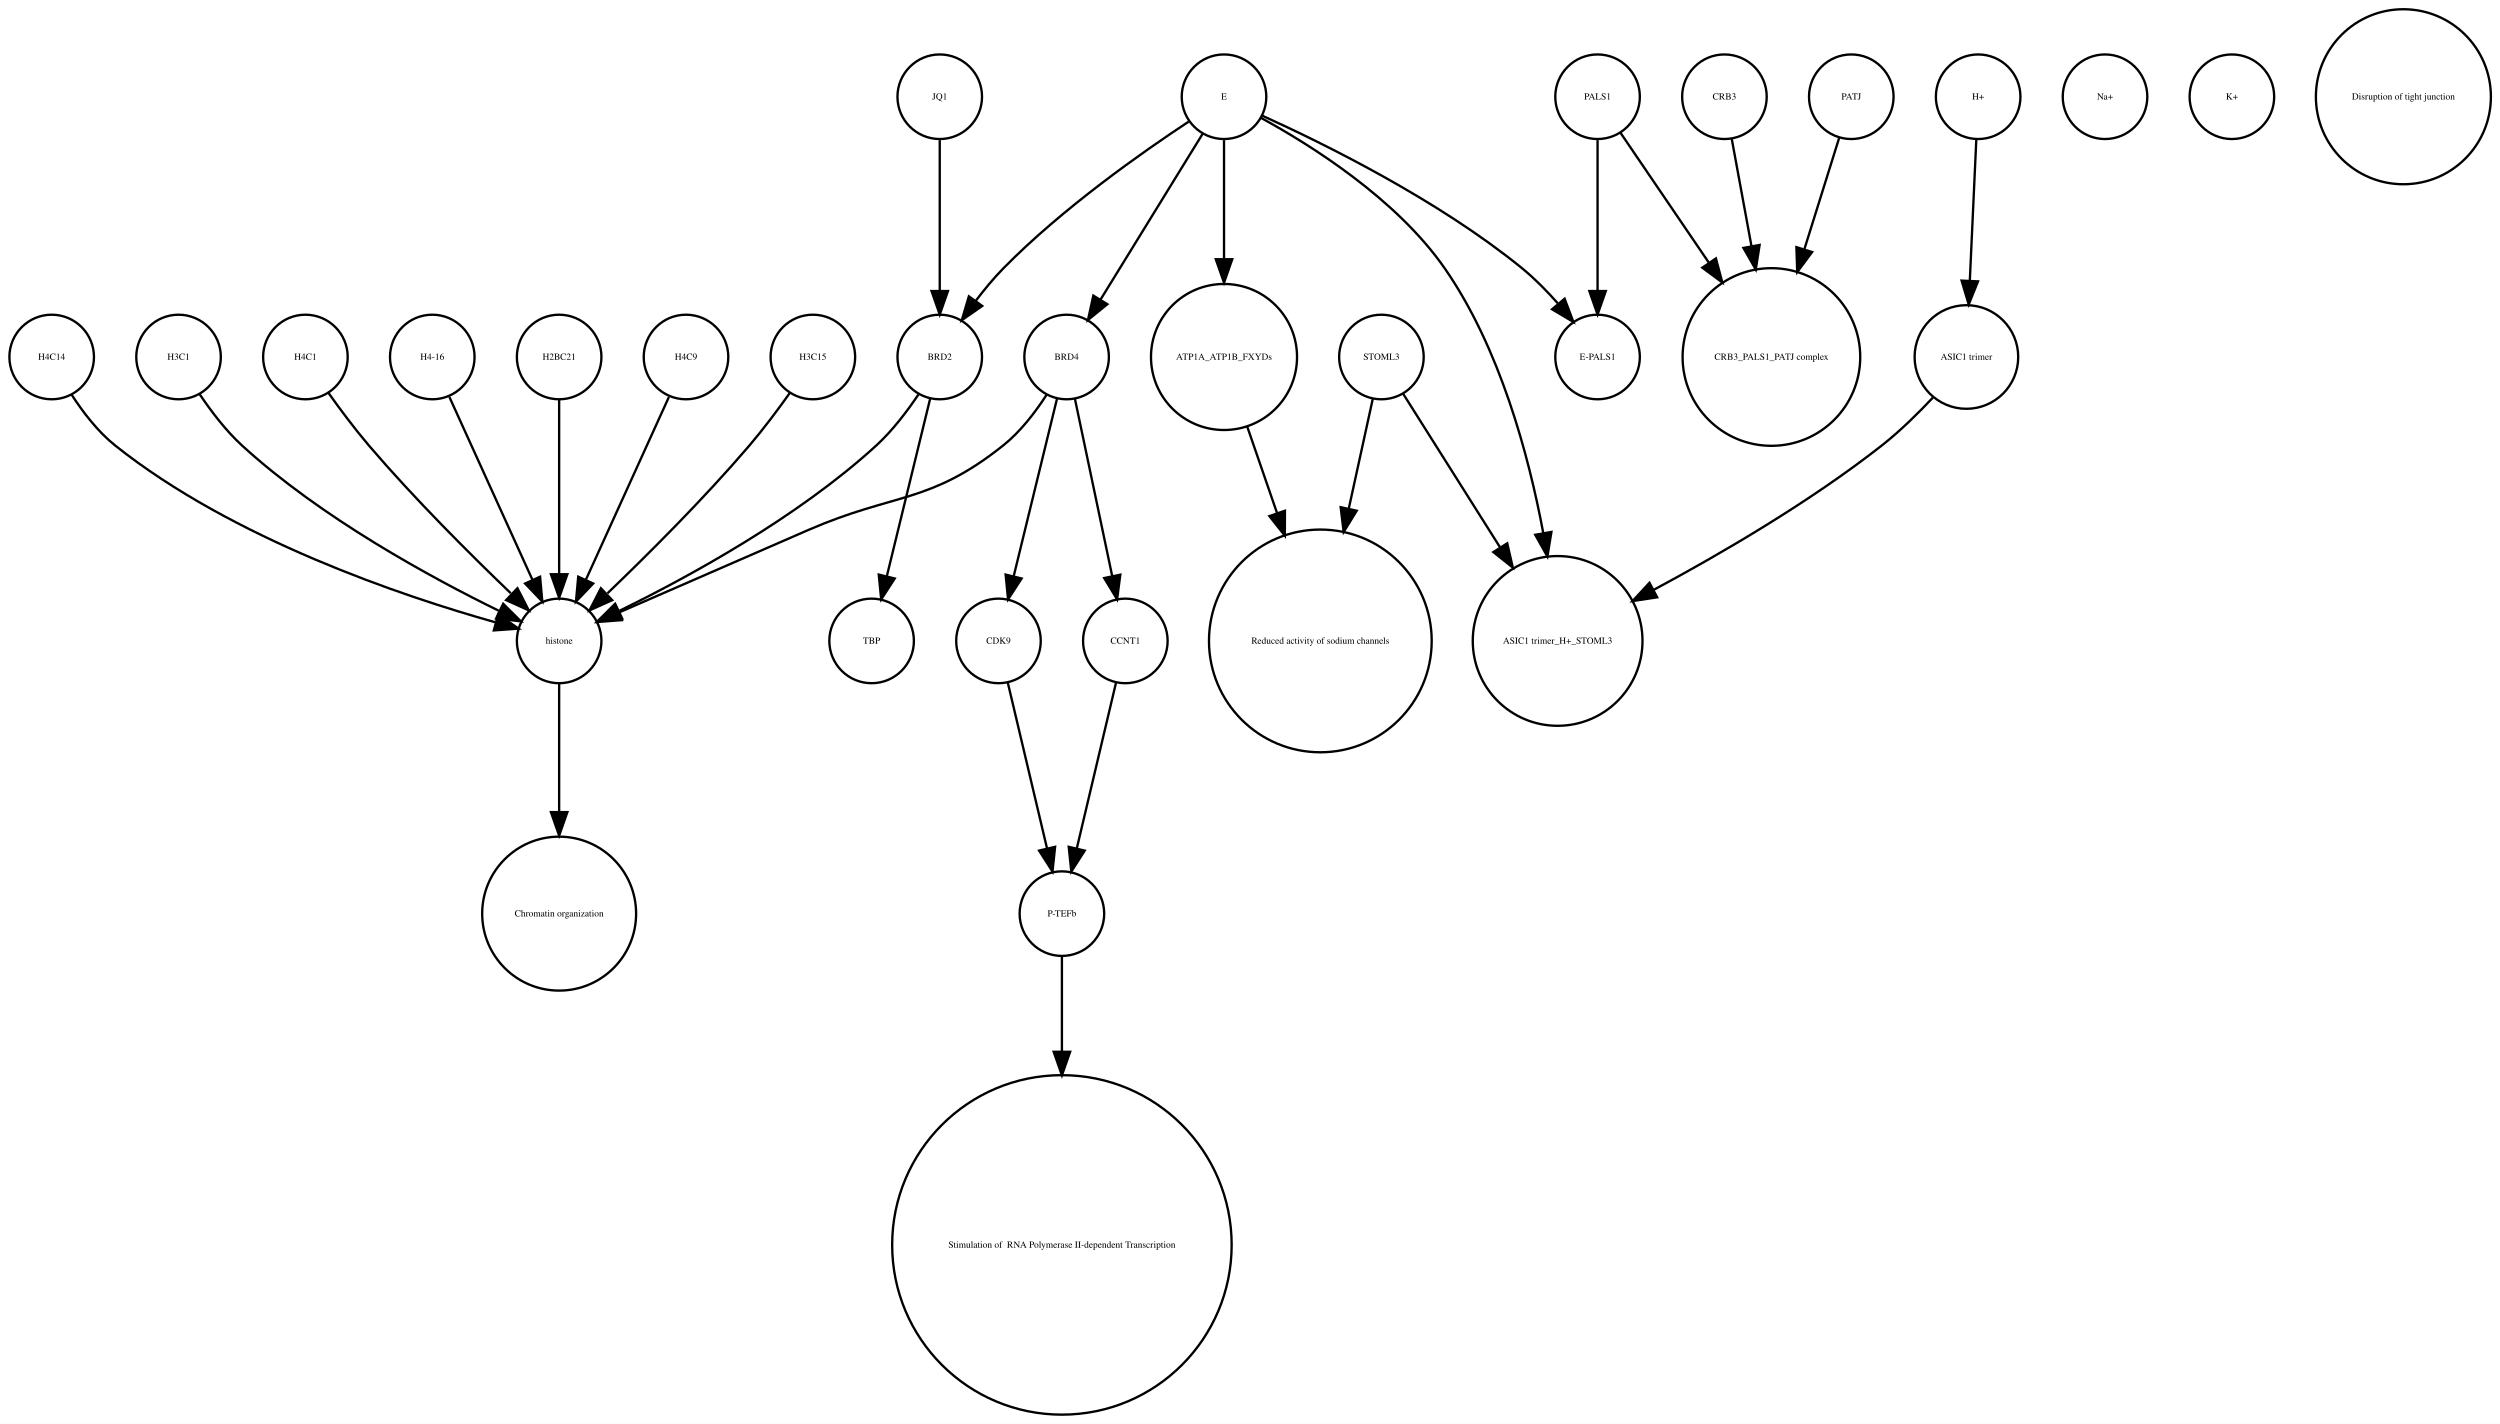
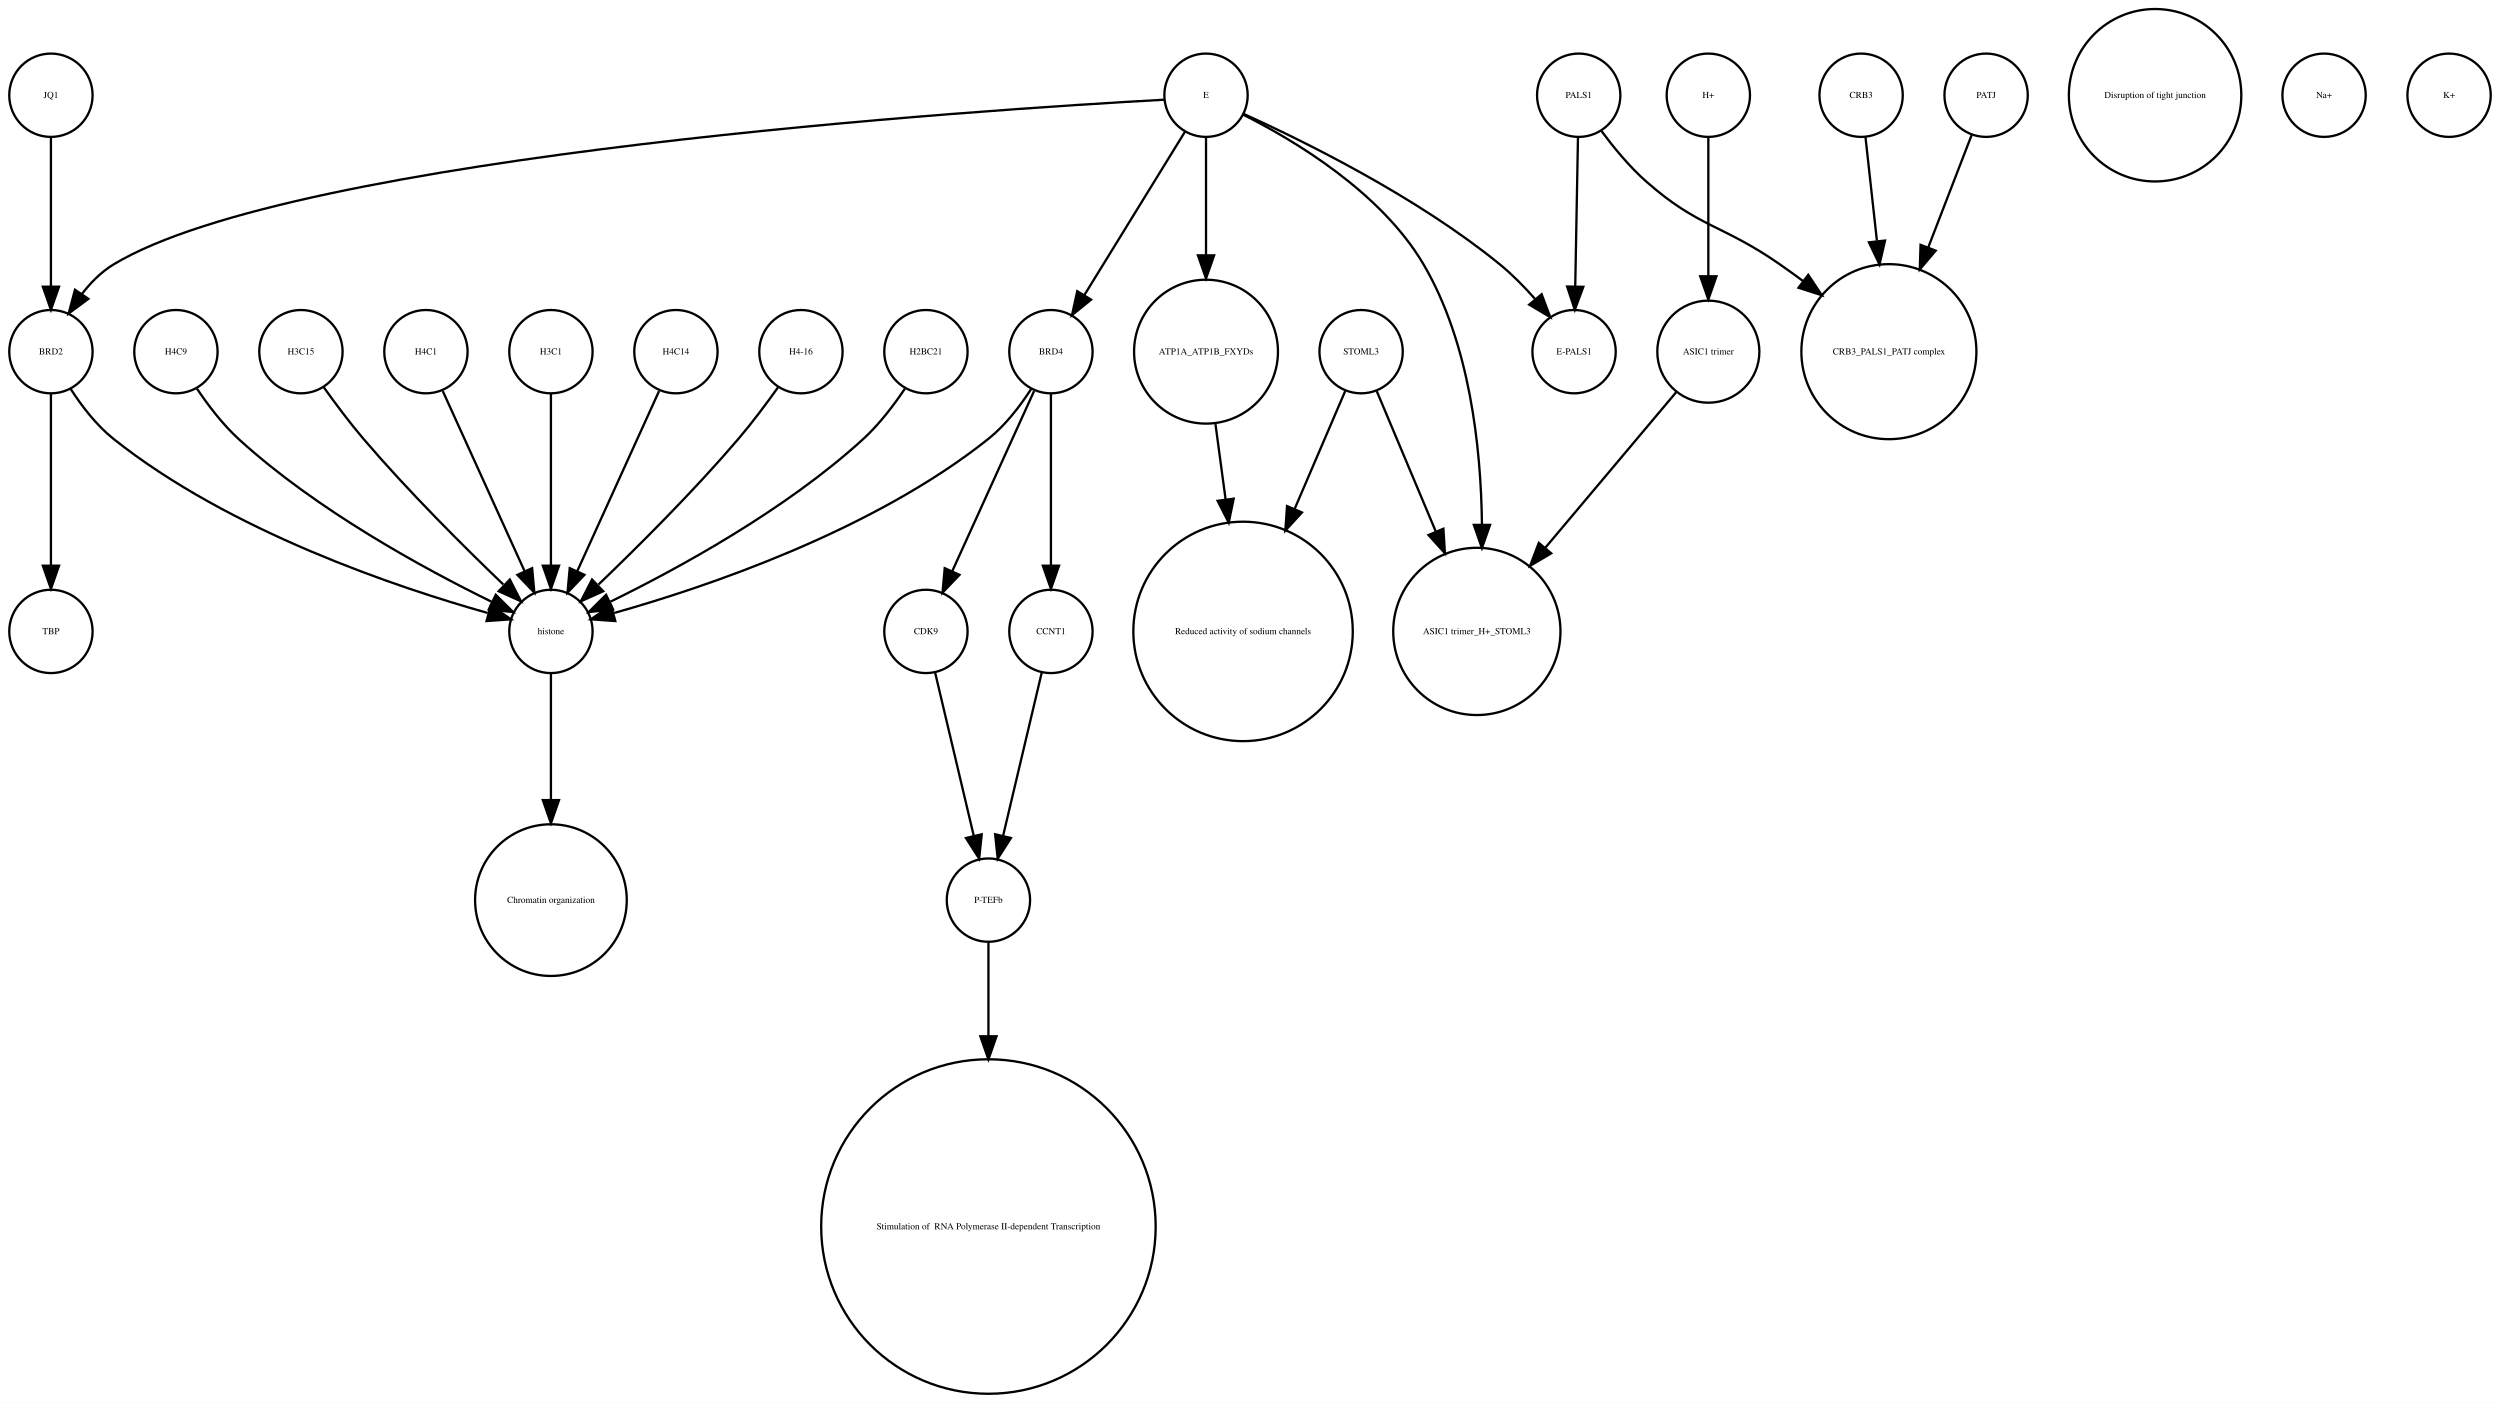
- <svg xmlns="http://www.w3.org/2000/svg" width="1064pt" height="606pt" viewBox="0.00 0.00 1064.12 605.96">
+ <svg xmlns="http://www.w3.org/2000/svg" width="1080pt" height="606pt" viewBox="0.00 0.00 1080.00 605.96">
  <g id="graph0" class="graph" transform="scale(1 1) rotate(0) translate(4 601.963)">
-     <polygon fill="white" stroke="none" points="-4,4 -4,-601.963 1060.12,-601.963 1060.12,4 -4,4" />
+     <polygon fill="white" stroke="none" points="-4,4 -4,-601.963 1076,-601.963 1076,4 -4,4" />
    <g id="node1" class="node">
-       <ellipse fill="none" stroke="black" cx="342" cy="-450.063" rx="18" ry="18" />
-       <text text-anchor="middle" x="342" y="-448.863" font-family="Times,serif" font-size="4.00">H3C15</text>
-     </g>
-     <g id="node11" class="node">
+       <ellipse fill="none" stroke="black" cx="18" cy="-329.21" rx="18" ry="18" />
+       <text text-anchor="middle" x="18" y="-328.01" font-family="Times,serif" font-size="4.00">TBP</text>
+     </g>
+     <g id="node2" class="node">
+       <ellipse fill="none" stroke="black" cx="18" cy="-450.063" rx="18" ry="18" />
+       <text text-anchor="middle" x="18" y="-448.863" font-family="Times,serif" font-size="4.00">BRD2</text>
+     </g>
+     <g id="edge2" class="edge">
+       <path fill="none" stroke="black" d="M18,-432.034C18,-412.64 18,-380.675 18,-357.731" />
+       <polygon fill="black" stroke="black" points="21.5,-357.594 18,-347.594 14.5,-357.594 21.5,-357.594" />
+     </g>
+     <g id="node4" class="node">
      <ellipse fill="none" stroke="black" cx="234" cy="-329.21" rx="18" ry="18" />
      <text text-anchor="middle" x="234" y="-328.01" font-family="Times,serif" font-size="4.00">histone</text>
    </g>
    <g id="edge1" class="edge">
-       <path fill="none" stroke="black" d="M332.199,-434.777C327.264,-427.845 321.054,-419.504 315,-412.409 295.664,-389.752 271.468,-365.688 254.578,-349.492" />
-       <polygon fill="black" stroke="black" points="256.585,-346.571 246.927,-342.215 251.76,-351.643 256.585,-346.571" />
-     </g>
-     <g id="node2" class="node">
-       <ellipse fill="none" stroke="black" cx="18" cy="-450.063" rx="18" ry="18" />
-       <text text-anchor="middle" x="18" y="-448.863" font-family="Times,serif" font-size="4.00">H4C14</text>
-     </g>
-     <g id="edge2" class="edge">
      <path fill="none" stroke="black" d="M26.485,-434.026C31.188,-426.745 37.584,-418.322 45,-412.409 95.124,-372.447 167.656,-348.16 206.684,-337.181" />
      <polygon fill="black" stroke="black" points="208.03,-340.442 216.757,-334.435 206.189,-333.688 208.03,-340.442" />
    </g>
    <g id="node3" class="node">
+       <ellipse fill="none" stroke="black" cx="678" cy="-560.839" rx="18" ry="18" />
+       <text text-anchor="middle" x="678" y="-559.639" font-family="Times,serif" font-size="4.00">PALS1</text>
+     </g>
+     <g id="node17" class="node">
+       <ellipse fill="none" stroke="black" cx="812" cy="-450.063" rx="37.807" ry="37.807" />
+       <text text-anchor="middle" x="812" y="-448.863" font-family="Times,serif" font-size="4.00">CRB3_PALS1_PATJ complex</text>
+     </g>
+     <g id="edge4" class="edge">
+       <path fill="none" stroke="black" d="M687.741,-545.505C692.952,-538.453 699.776,-530.116 707,-523.716 729.711,-503.599 740.113,-505.07 765,-487.716 768.249,-485.451 771.578,-483.043 774.889,-480.586" />
+       <polygon fill="black" stroke="black" points="777.163,-483.255 783.03,-474.432 772.942,-477.671 777.163,-483.255" />
+     </g>
+     <g id="node27" class="node">
      <ellipse fill="none" stroke="black" cx="676" cy="-450.063" rx="18" ry="18" />
      <text text-anchor="middle" x="676" y="-448.863" font-family="Times,serif" font-size="4.00">E-PALS1</text>
    </g>
-     <g id="node4" class="node">
-       <ellipse fill="none" stroke="black" cx="892" cy="-560.839" rx="18" ry="18" />
-       <text text-anchor="middle" x="892" y="-559.639" font-family="Times,serif" font-size="4.00">Na+</text>
-     </g>
-     <g id="node5" class="node">
-       <ellipse fill="none" stroke="black" cx="558" cy="-329.21" rx="47.4" ry="47.4" />
-       <text text-anchor="middle" x="558" y="-328.01" font-family="Times,serif" font-size="4.00">Reduced activity of sodium channels</text>
-     </g>
-     <g id="node6" class="node">
-       <ellipse fill="none" stroke="black" cx="72" cy="-450.063" rx="18" ry="18" />
-       <text text-anchor="middle" x="72" y="-448.863" font-family="Times,serif" font-size="4.00">H3C1</text>
-     </g>
    <g id="edge3" class="edge">
-       <path fill="none" stroke="black" d="M81.083,-434.084C85.848,-426.987 92.122,-418.708 99,-412.409 132.672,-381.576 179.601,-356.1 208.331,-342.042" />
-       <polygon fill="black" stroke="black" points="210.18,-345.037 217.682,-337.555 207.152,-338.725 210.18,-345.037" />
-     </g>
-     <g id="node7" class="node">
-       <ellipse fill="none" stroke="black" cx="838" cy="-560.839" rx="18" ry="18" />
-       <text text-anchor="middle" x="838" y="-559.639" font-family="Times,serif" font-size="4.00">H+</text>
-     </g>
-     <g id="node22" class="node">
-       <ellipse fill="none" stroke="black" cx="833" cy="-450.063" rx="22.05" ry="22.05" />
-       <text text-anchor="middle" x="833" y="-448.863" font-family="Times,serif" font-size="4.00">ASIC1 trimer</text>
-     </g>
-     <g id="edge4" class="edge">
-       <path fill="none" stroke="black" d="M837.219,-542.843C836.478,-526.736 835.348,-502.15 834.444,-482.477" />
-       <polygon fill="black" stroke="black" points="837.937,-482.253 833.982,-472.424 830.945,-482.574 837.937,-482.253" />
-     </g>
-     <g id="node8" class="node">
-       <ellipse fill="none" stroke="black" cx="421" cy="-329.21" rx="18" ry="18" />
-       <text text-anchor="middle" x="421" y="-328.01" font-family="Times,serif" font-size="4.00">CDK9</text>
-     </g>
-     <g id="node25" class="node">
-       <ellipse fill="none" stroke="black" cx="448" cy="-213.13" rx="18" ry="18" />
-       <text text-anchor="middle" x="448" y="-211.93" font-family="Times,serif" font-size="4.00">P-TEFb</text>
-     </g>
-     <g id="edge5" class="edge">
-       <path fill="none" stroke="black" d="M424.984,-311.377C429.371,-292.842 436.486,-262.781 441.645,-240.983" />
-       <polygon fill="black" stroke="black" points="445.102,-241.569 444,-231.032 438.291,-239.957 445.102,-241.569" />
-     </g>
-     <g id="node9" class="node">
-       <ellipse fill="none" stroke="black" cx="367" cy="-329.21" rx="18" ry="18" />
-       <text text-anchor="middle" x="367" y="-328.01" font-family="Times,serif" font-size="4.00">TBP</text>
-     </g>
-     <g id="node10" class="node">
-       <ellipse fill="none" stroke="black" cx="946" cy="-560.839" rx="18" ry="18" />
-       <text text-anchor="middle" x="946" y="-559.639" font-family="Times,serif" font-size="4.00">K+</text>
-     </g>
-     <g id="node16" class="node">
+       <path fill="none" stroke="black" d="M677.679,-542.363C677.36,-525.054 676.869,-498.303 676.499,-478.224" />
+       <polygon fill="black" stroke="black" points="679.997,-478.072 676.314,-468.138 672.998,-478.2 679.997,-478.072" />
+     </g>
+     <g id="node23" class="node">
      <ellipse fill="none" stroke="black" cx="234" cy="-213.13" rx="32.761" ry="32.761" />
      <text text-anchor="middle" x="234" y="-211.93" font-family="Times,serif" font-size="4.00">Chromatin organization</text>
    </g>
-     <g id="edge6" class="edge">
+     <g id="edge5" class="edge">
      <path fill="none" stroke="black" d="M234,-310.884C234,-296.474 234,-275.35 234,-256.514" />
      <polygon fill="black" stroke="black" points="237.5,-256.342 234,-246.342 230.5,-256.342 237.5,-256.342" />
    </g>
-     <g id="node12" class="node">
-       <ellipse fill="none" stroke="black" cx="659" cy="-329.21" rx="36.125" ry="36.125" />
-       <text text-anchor="middle" x="659" y="-328.01" font-family="Times,serif" font-size="4.00">ASIC1 trimer_H+_STOML3</text>
-     </g>
-     <g id="node13" class="node">
-       <ellipse fill="none" stroke="black" cx="126" cy="-450.063" rx="18" ry="18" />
-       <text text-anchor="middle" x="126" y="-448.863" font-family="Times,serif" font-size="4.00">H4C1</text>
+     <g id="node5" class="node">
+       <ellipse fill="none" stroke="black" cx="517" cy="-560.839" rx="18" ry="18" />
+       <text text-anchor="middle" x="517" y="-559.639" font-family="Times,serif" font-size="4.00">E</text>
+     </g>
+     <g id="edge9" class="edge">
+       <path fill="none" stroke="black" d="M498.922,-558.909C422.206,-554.686 123.92,-535.428 45,-487.716 39.714,-484.521 35.139,-479.86 31.333,-474.926" />
+       <polygon fill="black" stroke="black" points="34.178,-472.885 25.666,-466.577 28.386,-476.817 34.178,-472.885" />
+     </g>
+     <g id="node14" class="node">
+       <ellipse fill="none" stroke="black" cx="517" cy="-450.063" rx="31.08" ry="31.08" />
+       <text text-anchor="middle" x="517" y="-448.863" font-family="Times,serif" font-size="4.00">ATP1A_ATP1B_FXYDs</text>
    </g>
    <g id="edge7" class="edge">
-       <path fill="none" stroke="black" d="M135.801,-434.777C140.736,-427.845 146.946,-419.504 153,-412.409 172.336,-389.752 196.532,-365.688 213.422,-349.492" />
-       <polygon fill="black" stroke="black" points="216.24,-351.643 221.073,-342.215 211.415,-346.571 216.24,-351.643" />
-     </g>
-     <g id="node14" class="node">
-       <ellipse fill="none" stroke="black" cx="475" cy="-329.21" rx="18" ry="18" />
-       <text text-anchor="middle" x="475" y="-328.01" font-family="Times,serif" font-size="4.00">CCNT1</text>
-     </g>
-     <g id="edge8" class="edge">
-       <path fill="none" stroke="black" d="M471.016,-311.377C466.629,-292.842 459.514,-262.781 454.355,-240.983" />
-       <polygon fill="black" stroke="black" points="457.709,-239.957 452,-231.032 450.898,-241.569 457.709,-239.957" />
-     </g>
-     <g id="node15" class="node">
-       <ellipse fill="none" stroke="black" cx="1019" cy="-560.839" rx="37.247" ry="37.247" />
-       <text text-anchor="middle" x="1019" y="-559.639" font-family="Times,serif" font-size="4.00">Disruption of tight junction</text>
-     </g>
-     <g id="node17" class="node">
-       <ellipse fill="none" stroke="black" cx="180" cy="-450.063" rx="18" ry="18" />
-       <text text-anchor="middle" x="180" y="-448.863" font-family="Times,serif" font-size="4.00">H4-16</text>
-     </g>
-     <g id="edge9" class="edge">
-       <path fill="none" stroke="black" d="M187.283,-433.034C196.351,-413.075 211.944,-378.754 222.601,-355.299" />
-       <polygon fill="black" stroke="black" points="225.883,-356.537 226.833,-345.985 219.51,-353.642 225.883,-356.537" />
-     </g>
-     <g id="node18" class="node">
+       <path fill="none" stroke="black" d="M517,-542.363C517,-528.707 517,-509.175 517,-491.678" />
+       <polygon fill="black" stroke="black" points="520.5,-491.671 517,-481.671 513.5,-491.671 520.5,-491.671" />
+     </g>
+     <g id="node20" class="node">
+       <ellipse fill="none" stroke="black" cx="634" cy="-329.21" rx="36.125" ry="36.125" />
+       <text text-anchor="middle" x="634" y="-328.01" font-family="Times,serif" font-size="4.00">ASIC1 trimer_H+_STOML3</text>
+     </g>
+     <g id="edge6" class="edge">
+       <path fill="none" stroke="black" d="M533.066,-552.445C554.691,-541.575 592.573,-519.117 611,-487.716 630.94,-453.736 635.804,-408.753 636.199,-375.561" />
+       <polygon fill="black" stroke="black" points="639.699,-375.223 636.184,-365.228 632.699,-375.233 639.699,-375.223" />
+     </g>
+     <g id="node25" class="node">
      <ellipse fill="none" stroke="black" cx="450" cy="-450.063" rx="18" ry="18" />
      <text text-anchor="middle" x="450" y="-448.863" font-family="Times,serif" font-size="4.00">BRD4</text>
    </g>
+     <g id="edge10" class="edge">
+       <path fill="none" stroke="black" d="M507.964,-545.169C496.775,-527.004 477.58,-495.84 464.364,-474.383" />
+       <polygon fill="black" stroke="black" points="467.331,-472.527 459.107,-465.848 461.371,-476.198 467.331,-472.527" />
+     </g>
+     <g id="edge8" class="edge">
+       <path fill="none" stroke="black" d="M533.324,-552.75C558.605,-541.309 608.059,-517.065 644,-487.716 649.324,-483.369 654.497,-478.081 659.077,-472.891" />
+       <polygon fill="black" stroke="black" points="661.98,-474.876 665.721,-464.964 656.615,-470.379 661.98,-474.876" />
+     </g>
+     <g id="node6" class="node">
+       <ellipse fill="none" stroke="black" cx="396" cy="-329.21" rx="18" ry="18" />
+       <text text-anchor="middle" x="396" y="-328.01" font-family="Times,serif" font-size="4.00">CDK9</text>
+     </g>
+     <g id="node16" class="node">
+       <ellipse fill="none" stroke="black" cx="423" cy="-213.13" rx="18" ry="18" />
+       <text text-anchor="middle" x="423" y="-211.93" font-family="Times,serif" font-size="4.00">P-TEFb</text>
+     </g>
+     <g id="edge11" class="edge">
+       <path fill="none" stroke="black" d="M399.984,-311.377C404.371,-292.842 411.486,-262.781 416.645,-240.983" />
+       <polygon fill="black" stroke="black" points="420.102,-241.569 419,-231.032 413.291,-239.957 420.102,-241.569" />
+     </g>
+     <g id="node7" class="node">
+       <ellipse fill="none" stroke="black" cx="533" cy="-329.21" rx="47.4" ry="47.4" />
+       <text text-anchor="middle" x="533" y="-328.01" font-family="Times,serif" font-size="4.00">Reduced activity of sodium channels</text>
+     </g>
+     <g id="node8" class="node">
+       <ellipse fill="none" stroke="black" cx="18" cy="-560.839" rx="18" ry="18" />
+       <text text-anchor="middle" x="18" y="-559.639" font-family="Times,serif" font-size="4.00">JQ1</text>
+     </g>
    <g id="edge12" class="edge">
-       <path fill="none" stroke="black" d="M445.907,-432.286C441.114,-412.643 433.114,-379.859 427.477,-356.754" />
-       <polygon fill="black" stroke="black" points="430.843,-355.787 425.073,-346.901 424.043,-357.446 430.843,-355.787" />
-     </g>
-     <g id="edge11" class="edge">
-       <path fill="none" stroke="black" d="M441.517,-434.023C436.815,-426.741 430.419,-418.318 423,-412.409 391.547,-387.359 376.875,-392.442 340,-376.409 312.505,-364.455 281.014,-350.725 259.548,-341.36" />
-       <polygon fill="black" stroke="black" points="260.724,-338.055 250.159,-337.263 257.924,-344.47 260.724,-338.055" />
-     </g>
-     <g id="edge10" class="edge">
-       <path fill="none" stroke="black" d="M453.529,-432.286C457.661,-412.643 464.557,-379.859 469.417,-356.754" />
-       <polygon fill="black" stroke="black" points="472.856,-357.408 471.489,-346.901 466.006,-355.967 472.856,-357.408" />
+       <path fill="none" stroke="black" d="M18,-542.363C18,-525.054 18,-498.303 18,-478.224" />
+       <polygon fill="black" stroke="black" points="21.5,-478.138 18,-468.138 14.5,-478.138 21.5,-478.138" />
+     </g>
+     <g id="node9" class="node">
+       <ellipse fill="none" stroke="black" cx="800" cy="-560.839" rx="18" ry="18" />
+       <text text-anchor="middle" x="800" y="-559.639" font-family="Times,serif" font-size="4.00">CRB3</text>
+     </g>
+     <g id="edge13" class="edge">
+       <path fill="none" stroke="black" d="M801.875,-542.843C803.205,-530.785 805.06,-513.975 806.819,-498.031" />
+       <polygon fill="black" stroke="black" points="810.336,-498.062 807.954,-487.738 803.379,-497.294 810.336,-498.062" />
+     </g>
+     <g id="node10" class="node">
+       <ellipse fill="none" stroke="black" cx="927" cy="-560.839" rx="37.247" ry="37.247" />
+       <text text-anchor="middle" x="927" y="-559.639" font-family="Times,serif" font-size="4.00">Disruption of tight junction</text>
+     </g>
+     <g id="node11" class="node">
+       <ellipse fill="none" stroke="black" cx="288" cy="-450.063" rx="18" ry="18" />
+       <text text-anchor="middle" x="288" y="-448.863" font-family="Times,serif" font-size="4.00">H4C14</text>
+     </g>
+     <g id="edge14" class="edge">
+       <path fill="none" stroke="black" d="M280.717,-433.034C271.649,-413.075 256.056,-378.754 245.399,-355.299" />
+       <polygon fill="black" stroke="black" points="248.49,-353.642 241.167,-345.985 242.117,-356.537 248.49,-353.642" />
+     </g>
+     <g id="node12" class="node">
+       <ellipse fill="none" stroke="black" cx="423" cy="-72.125" rx="72.25" ry="72.25" />
+       <text text-anchor="middle" x="423" y="-70.925" font-family="Times,serif" font-size="4.00"> Stimulation of  RNA Polymerase II-dependent Transcription </text>
+     </g>
+     <g id="node13" class="node">
+       <ellipse fill="none" stroke="black" cx="1000" cy="-560.839" rx="18" ry="18" />
+       <text text-anchor="middle" x="1000" y="-559.639" font-family="Times,serif" font-size="4.00">Na+</text>
+     </g>
+     <g id="edge15" class="edge">
+       <path fill="none" stroke="black" d="M521.079,-418.764C522.412,-408.864 523.937,-397.532 525.442,-386.356" />
+       <polygon fill="black" stroke="black" points="528.946,-386.558 526.811,-376.18 522.009,-385.624 528.946,-386.558" />
+     </g>
+     <g id="node15" class="node">
+       <ellipse fill="none" stroke="black" cx="734" cy="-450.063" rx="22.05" ry="22.05" />
+       <text text-anchor="middle" x="734" y="-448.863" font-family="Times,serif" font-size="4.00">ASIC1 trimer</text>
+     </g>
+     <g id="edge16" class="edge">
+       <path fill="none" stroke="black" d="M720.095,-432.537C705.565,-415.267 682.327,-387.648 663.653,-365.454" />
+       <polygon fill="black" stroke="black" points="666.121,-362.95 657.005,-357.552 660.765,-367.457 666.121,-362.95" />
+     </g>
+     <g id="edge17" class="edge">
+       <path fill="none" stroke="black" d="M423,-195.085C423,-184.44 423,-169.87 423,-154.501" />
+       <polygon fill="black" stroke="black" points="426.5,-154.32 423,-144.32 419.5,-154.32 426.5,-154.32" />
+     </g>
+     <g id="node18" class="node">
+       <ellipse fill="none" stroke="black" cx="450" cy="-329.21" rx="18" ry="18" />
+       <text text-anchor="middle" x="450" y="-328.01" font-family="Times,serif" font-size="4.00">CCNT1</text>
+     </g>
+     <g id="edge18" class="edge">
+       <path fill="none" stroke="black" d="M446.016,-311.377C441.629,-292.842 434.514,-262.781 429.355,-240.983" />
+       <polygon fill="black" stroke="black" points="432.709,-239.957 427,-231.032 425.898,-241.569 432.709,-239.957" />
    </g>
    <g id="node19" class="node">
-       <ellipse fill="none" stroke="black" cx="234" cy="-450.063" rx="18" ry="18" />
-       <text text-anchor="middle" x="234" y="-448.863" font-family="Times,serif" font-size="4.00">H2BC21</text>
-     </g>
-     <g id="edge13" class="edge">
-       <path fill="none" stroke="black" d="M234,-432.034C234,-412.64 234,-380.675 234,-357.731" />
-       <polygon fill="black" stroke="black" points="237.5,-357.594 234,-347.594 230.5,-357.594 237.5,-357.594" />
-     </g>
-     <g id="node20" class="node">
-       <ellipse fill="none" stroke="black" cx="730" cy="-560.839" rx="18" ry="18" />
-       <text text-anchor="middle" x="730" y="-559.639" font-family="Times,serif" font-size="4.00">CRB3</text>
-     </g>
-     <g id="node26" class="node">
-       <ellipse fill="none" stroke="black" cx="750" cy="-450.063" rx="37.807" ry="37.807" />
-       <text text-anchor="middle" x="750" y="-448.863" font-family="Times,serif" font-size="4.00">CRB3_PALS1_PATJ complex</text>
-     </g>
-     <g id="edge14" class="edge">
-       <path fill="none" stroke="black" d="M733.125,-542.843C735.381,-530.571 738.543,-513.377 741.52,-497.184" />
-       <polygon fill="black" stroke="black" points="744.974,-497.752 743.34,-487.284 738.09,-496.486 744.974,-497.752" />
+       <ellipse fill="none" stroke="black" cx="854" cy="-560.839" rx="18" ry="18" />
+       <text text-anchor="middle" x="854" y="-559.639" font-family="Times,serif" font-size="4.00">PATJ</text>
+     </g>
+     <g id="edge19" class="edge">
+       <path fill="none" stroke="black" d="M847.803,-543.789C842.835,-530.924 835.62,-512.237 828.966,-495.004" />
+       <polygon fill="black" stroke="black" points="832.212,-493.693 825.345,-485.625 825.682,-496.215 832.212,-493.693" />
    </g>
    <g id="node21" class="node">
      <ellipse fill="none" stroke="black" cx="584" cy="-450.063" rx="18" ry="18" />
      <text text-anchor="middle" x="584" y="-448.863" font-family="Times,serif" font-size="4.00">STOML3</text>
    </g>
-     <g id="edge16" class="edge">
-       <path fill="none" stroke="black" d="M580.33,-432.286C577.639,-419.984 573.82,-402.526 570.1,-385.521" />
-       <polygon fill="black" stroke="black" points="573.486,-384.624 567.93,-375.603 566.648,-386.12 573.486,-384.624" />
-     </g>
-     <g id="edge15" class="edge">
-       <path fill="none" stroke="black" d="M593.196,-434.489C603.418,-418.291 620.346,-391.464 634.473,-369.077" />
-       <polygon fill="black" stroke="black" points="637.552,-370.757 639.929,-360.432 631.632,-367.021 637.552,-370.757" />
-     </g>
-     <g id="edge17" class="edge">
-       <path fill="none" stroke="black" d="M818.757,-432.809C812.448,-426.089 804.716,-418.47 797,-412.409 766.426,-388.395 728.226,-366.159 699.773,-350.886" />
-       <polygon fill="black" stroke="black" points="701.374,-347.773 690.899,-346.178 698.093,-353.957 701.374,-347.773" />
-     </g>
-     <g id="node23" class="node">
-       <ellipse fill="none" stroke="black" cx="784" cy="-560.839" rx="18" ry="18" />
-       <text text-anchor="middle" x="784" y="-559.639" font-family="Times,serif" font-size="4.00">PATJ</text>
-     </g>
-     <g id="edge18" class="edge">
-       <path fill="none" stroke="black" d="M778.836,-543.319C774.892,-530.699 769.26,-512.68 764.018,-495.911" />
-       <polygon fill="black" stroke="black" points="767.317,-494.732 760.993,-486.232 760.635,-496.82 767.317,-494.732" />
+     <g id="edge21" class="edge">
+       <path fill="none" stroke="black" d="M577.122,-433.034C571.47,-419.862 563.134,-400.436 555.226,-382.006" />
+       <polygon fill="black" stroke="black" points="558.428,-380.594 551.269,-372.784 551.996,-383.354 558.428,-380.594" />
+     </g>
+     <g id="edge20" class="edge">
+       <path fill="none" stroke="black" d="M590.743,-433.034C597.262,-417.539 607.422,-393.388 616.257,-372.385" />
+       <polygon fill="black" stroke="black" points="619.554,-373.574 620.206,-362.999 613.102,-370.86 619.554,-373.574" />
+     </g>
+     <g id="node22" class="node">
+       <ellipse fill="none" stroke="black" cx="1054" cy="-560.839" rx="18" ry="18" />
+       <text text-anchor="middle" x="1054" y="-559.639" font-family="Times,serif" font-size="4.00">K+</text>
    </g>
    <g id="node24" class="node">
-       <ellipse fill="none" stroke="black" cx="517" cy="-560.839" rx="18" ry="18" />
-       <text text-anchor="middle" x="517" y="-559.639" font-family="Times,serif" font-size="4.00">E</text>
+       <ellipse fill="none" stroke="black" cx="734" cy="-560.839" rx="18" ry="18" />
+       <text text-anchor="middle" x="734" y="-559.639" font-family="Times,serif" font-size="4.00">H+</text>
+     </g>
+     <g id="edge22" class="edge">
+       <path fill="none" stroke="black" d="M734,-542.363C734,-526.35 734,-502.256 734,-482.839" />
+       <polygon fill="black" stroke="black" points="737.5,-482.615 734,-472.615 730.5,-482.615 737.5,-482.615" />
    </g>
    <g id="edge23" class="edge">
-       <path fill="none" stroke="black" d="M533.324,-552.75C558.605,-541.309 608.059,-517.065 644,-487.716 649.324,-483.369 654.497,-478.081 659.077,-472.891" />
-       <polygon fill="black" stroke="black" points="661.98,-474.876 665.721,-464.964 656.615,-470.379 661.98,-474.876" />
-     </g>
-     <g id="edge20" class="edge">
-       <path fill="none" stroke="black" d="M532.76,-551.829C553.681,-540.402 590.377,-517.471 611,-487.716 634.391,-453.968 646.644,-408.504 652.895,-375.097" />
-       <polygon fill="black" stroke="black" points="656.36,-375.598 654.647,-365.143 649.466,-374.384 656.36,-375.598" />
-     </g>
-     <g id="edge21" class="edge">
-       <path fill="none" stroke="black" d="M507.964,-545.169C496.775,-527.004 477.58,-495.84 464.364,-474.383" />
-       <polygon fill="black" stroke="black" points="467.331,-472.527 459.107,-465.848 461.371,-476.198 467.331,-472.527" />
-     </g>
-     <g id="node27" class="node">
-       <ellipse fill="none" stroke="black" cx="517" cy="-450.063" rx="31.08" ry="31.08" />
-       <text text-anchor="middle" x="517" y="-448.863" font-family="Times,serif" font-size="4.00">ATP1A_ATP1B_FXYDs</text>
-     </g>
-     <g id="edge22" class="edge">
-       <path fill="none" stroke="black" d="M517,-542.363C517,-528.707 517,-509.175 517,-491.678" />
-       <polygon fill="black" stroke="black" points="520.5,-491.671 517,-481.671 513.5,-491.671 520.5,-491.671" />
-     </g>
-     <g id="node30" class="node">
+       <path fill="none" stroke="black" d="M441.515,-434.026C436.812,-426.745 430.416,-418.322 423,-412.409 372.876,-372.447 300.344,-348.16 261.316,-337.181" />
+       <polygon fill="black" stroke="black" points="261.811,-333.688 251.243,-334.435 259.97,-340.442 261.811,-333.688" />
+     </g>
+     <g id="edge25" class="edge">
+       <path fill="none" stroke="black" d="M442.717,-433.034C433.649,-413.075 418.056,-378.754 407.399,-355.299" />
+       <polygon fill="black" stroke="black" points="410.49,-353.642 403.167,-345.985 404.117,-356.537 410.49,-353.642" />
+     </g>
+     <g id="edge24" class="edge">
+       <path fill="none" stroke="black" d="M450,-432.034C450,-412.64 450,-380.675 450,-357.731" />
+       <polygon fill="black" stroke="black" points="453.5,-357.594 450,-347.594 446.5,-357.594 453.5,-357.594" />
+     </g>
+     <g id="node26" class="node">
+       <ellipse fill="none" stroke="black" cx="342" cy="-450.063" rx="18" ry="18" />
+       <text text-anchor="middle" x="342" y="-448.863" font-family="Times,serif" font-size="4.00">H4-16</text>
+     </g>
+     <g id="edge26" class="edge">
+       <path fill="none" stroke="black" d="M332.199,-434.777C327.264,-427.845 321.054,-419.504 315,-412.409 295.664,-389.752 271.468,-365.688 254.578,-349.492" />
+       <polygon fill="black" stroke="black" points="256.585,-346.571 246.927,-342.215 251.76,-351.643 256.585,-346.571" />
+     </g>
+     <g id="node28" class="node">
      <ellipse fill="none" stroke="black" cx="396" cy="-450.063" rx="18" ry="18" />
-       <text text-anchor="middle" x="396" y="-448.863" font-family="Times,serif" font-size="4.00">BRD2</text>
-     </g>
-     <g id="edge19" class="edge">
-       <path fill="none" stroke="black" d="M501.958,-550.246C482.479,-537.406 448.059,-513.271 423,-487.716 418.919,-483.555 414.948,-478.749 411.363,-474.015" />
-       <polygon fill="black" stroke="black" points="414.075,-471.791 405.386,-465.728 408.397,-475.886 414.075,-471.791" />
-     </g>
-     <g id="node31" class="node">
-       <ellipse fill="none" stroke="black" cx="448" cy="-72.125" rx="72.25" ry="72.25" />
-       <text text-anchor="middle" x="448" y="-70.925" font-family="Times,serif" font-size="4.00"> Stimulation of  RNA Polymerase II-dependent Transcription </text>
-     </g>
-     <g id="edge24" class="edge">
-       <path fill="none" stroke="black" d="M448,-195.085C448,-184.44 448,-169.87 448,-154.501" />
-       <polygon fill="black" stroke="black" points="451.5,-154.32 448,-144.32 444.5,-154.32 451.5,-154.32" />
-     </g>
-     <g id="edge25" class="edge">
-       <path fill="none" stroke="black" d="M526.925,-420.292C530.74,-409.233 535.227,-396.224 539.588,-383.584" />
-       <polygon fill="black" stroke="black" points="542.932,-384.623 542.884,-374.029 536.314,-382.341 542.932,-384.623" />
-     </g>
-     <g id="node28" class="node">
-       <ellipse fill="none" stroke="black" cx="288" cy="-450.063" rx="18" ry="18" />
-       <text text-anchor="middle" x="288" y="-448.863" font-family="Times,serif" font-size="4.00">H4C9</text>
-     </g>
-     <g id="edge26" class="edge">
-       <path fill="none" stroke="black" d="M280.717,-433.034C271.649,-413.075 256.056,-378.754 245.399,-355.299" />
-       <polygon fill="black" stroke="black" points="248.49,-353.642 241.167,-345.985 242.117,-356.537 248.49,-353.642" />
-     </g>
-     <g id="node29" class="node">
-       <ellipse fill="none" stroke="black" cx="676" cy="-560.839" rx="18" ry="18" />
-       <text text-anchor="middle" x="676" y="-559.639" font-family="Times,serif" font-size="4.00">PALS1</text>
-     </g>
-     <g id="edge28" class="edge">
-       <path fill="none" stroke="black" d="M676,-542.363C676,-525.054 676,-498.303 676,-478.224" />
-       <polygon fill="black" stroke="black" points="679.5,-478.138 676,-468.138 672.5,-478.138 679.5,-478.138" />
+       <text text-anchor="middle" x="396" y="-448.863" font-family="Times,serif" font-size="4.00">H2BC21</text>
    </g>
    <g id="edge27" class="edge">
-       <path fill="none" stroke="black" d="M685.674,-545.619C695.23,-531.573 710.279,-509.451 723.419,-490.135" />
-       <polygon fill="black" stroke="black" points="726.373,-492.016 729.104,-481.78 720.585,-488.079 726.373,-492.016" />
-     </g>
-     <g id="edge29" class="edge">
-       <path fill="none" stroke="black" d="M391.907,-432.286C387.114,-412.643 379.114,-379.859 373.477,-356.754" />
-       <polygon fill="black" stroke="black" points="376.843,-355.787 371.073,-346.901 370.043,-357.446 376.843,-355.787" />
-     </g>
-     <g id="edge30" class="edge">
      <path fill="none" stroke="black" d="M386.917,-434.084C382.152,-426.987 375.878,-418.708 369,-412.409 335.328,-381.576 288.399,-356.1 259.669,-342.042" />
      <polygon fill="black" stroke="black" points="260.848,-338.725 250.318,-337.555 257.82,-345.037 260.848,-338.725" />
    </g>
+     <g id="node29" class="node">
+       <ellipse fill="none" stroke="black" cx="72" cy="-450.063" rx="18" ry="18" />
+       <text text-anchor="middle" x="72" y="-448.863" font-family="Times,serif" font-size="4.00">H4C9</text>
+     </g>
+     <g id="edge28" class="edge">
+       <path fill="none" stroke="black" d="M81.083,-434.084C85.848,-426.987 92.122,-418.708 99,-412.409 132.672,-381.576 179.601,-356.1 208.331,-342.042" />
+       <polygon fill="black" stroke="black" points="210.18,-345.037 217.682,-337.555 207.152,-338.725 210.18,-345.037" />
+     </g>
+     <g id="node30" class="node">
+       <ellipse fill="none" stroke="black" cx="126" cy="-450.063" rx="18" ry="18" />
+       <text text-anchor="middle" x="126" y="-448.863" font-family="Times,serif" font-size="4.00">H3C15</text>
+     </g>
+     <g id="edge29" class="edge">
+       <path fill="none" stroke="black" d="M135.801,-434.777C140.736,-427.845 146.946,-419.504 153,-412.409 172.336,-389.752 196.532,-365.688 213.422,-349.492" />
+       <polygon fill="black" stroke="black" points="216.24,-351.643 221.073,-342.215 211.415,-346.571 216.24,-351.643" />
+     </g>
+     <g id="node31" class="node">
+       <ellipse fill="none" stroke="black" cx="180" cy="-450.063" rx="18" ry="18" />
+       <text text-anchor="middle" x="180" y="-448.863" font-family="Times,serif" font-size="4.00">H4C1</text>
+     </g>
+     <g id="edge30" class="edge">
+       <path fill="none" stroke="black" d="M187.283,-433.034C196.351,-413.075 211.944,-378.754 222.601,-355.299" />
+       <polygon fill="black" stroke="black" points="225.883,-356.537 226.833,-345.985 219.51,-353.642 225.883,-356.537" />
+     </g>
    <g id="node32" class="node">
-       <ellipse fill="none" stroke="black" cx="396" cy="-560.839" rx="18" ry="18" />
-       <text text-anchor="middle" x="396" y="-559.639" font-family="Times,serif" font-size="4.00">JQ1</text>
+       <ellipse fill="none" stroke="black" cx="234" cy="-450.063" rx="18" ry="18" />
+       <text text-anchor="middle" x="234" y="-448.863" font-family="Times,serif" font-size="4.00">H3C1</text>
    </g>
    <g id="edge31" class="edge">
-       <path fill="none" stroke="black" d="M396,-542.363C396,-525.054 396,-498.303 396,-478.224" />
-       <polygon fill="black" stroke="black" points="399.5,-478.138 396,-468.138 392.5,-478.138 399.5,-478.138" />
+       <path fill="none" stroke="black" d="M234,-432.034C234,-412.64 234,-380.675 234,-357.731" />
+       <polygon fill="black" stroke="black" points="237.5,-357.594 234,-347.594 230.5,-357.594 237.5,-357.594" />
    </g>
  </g>
</svg>
